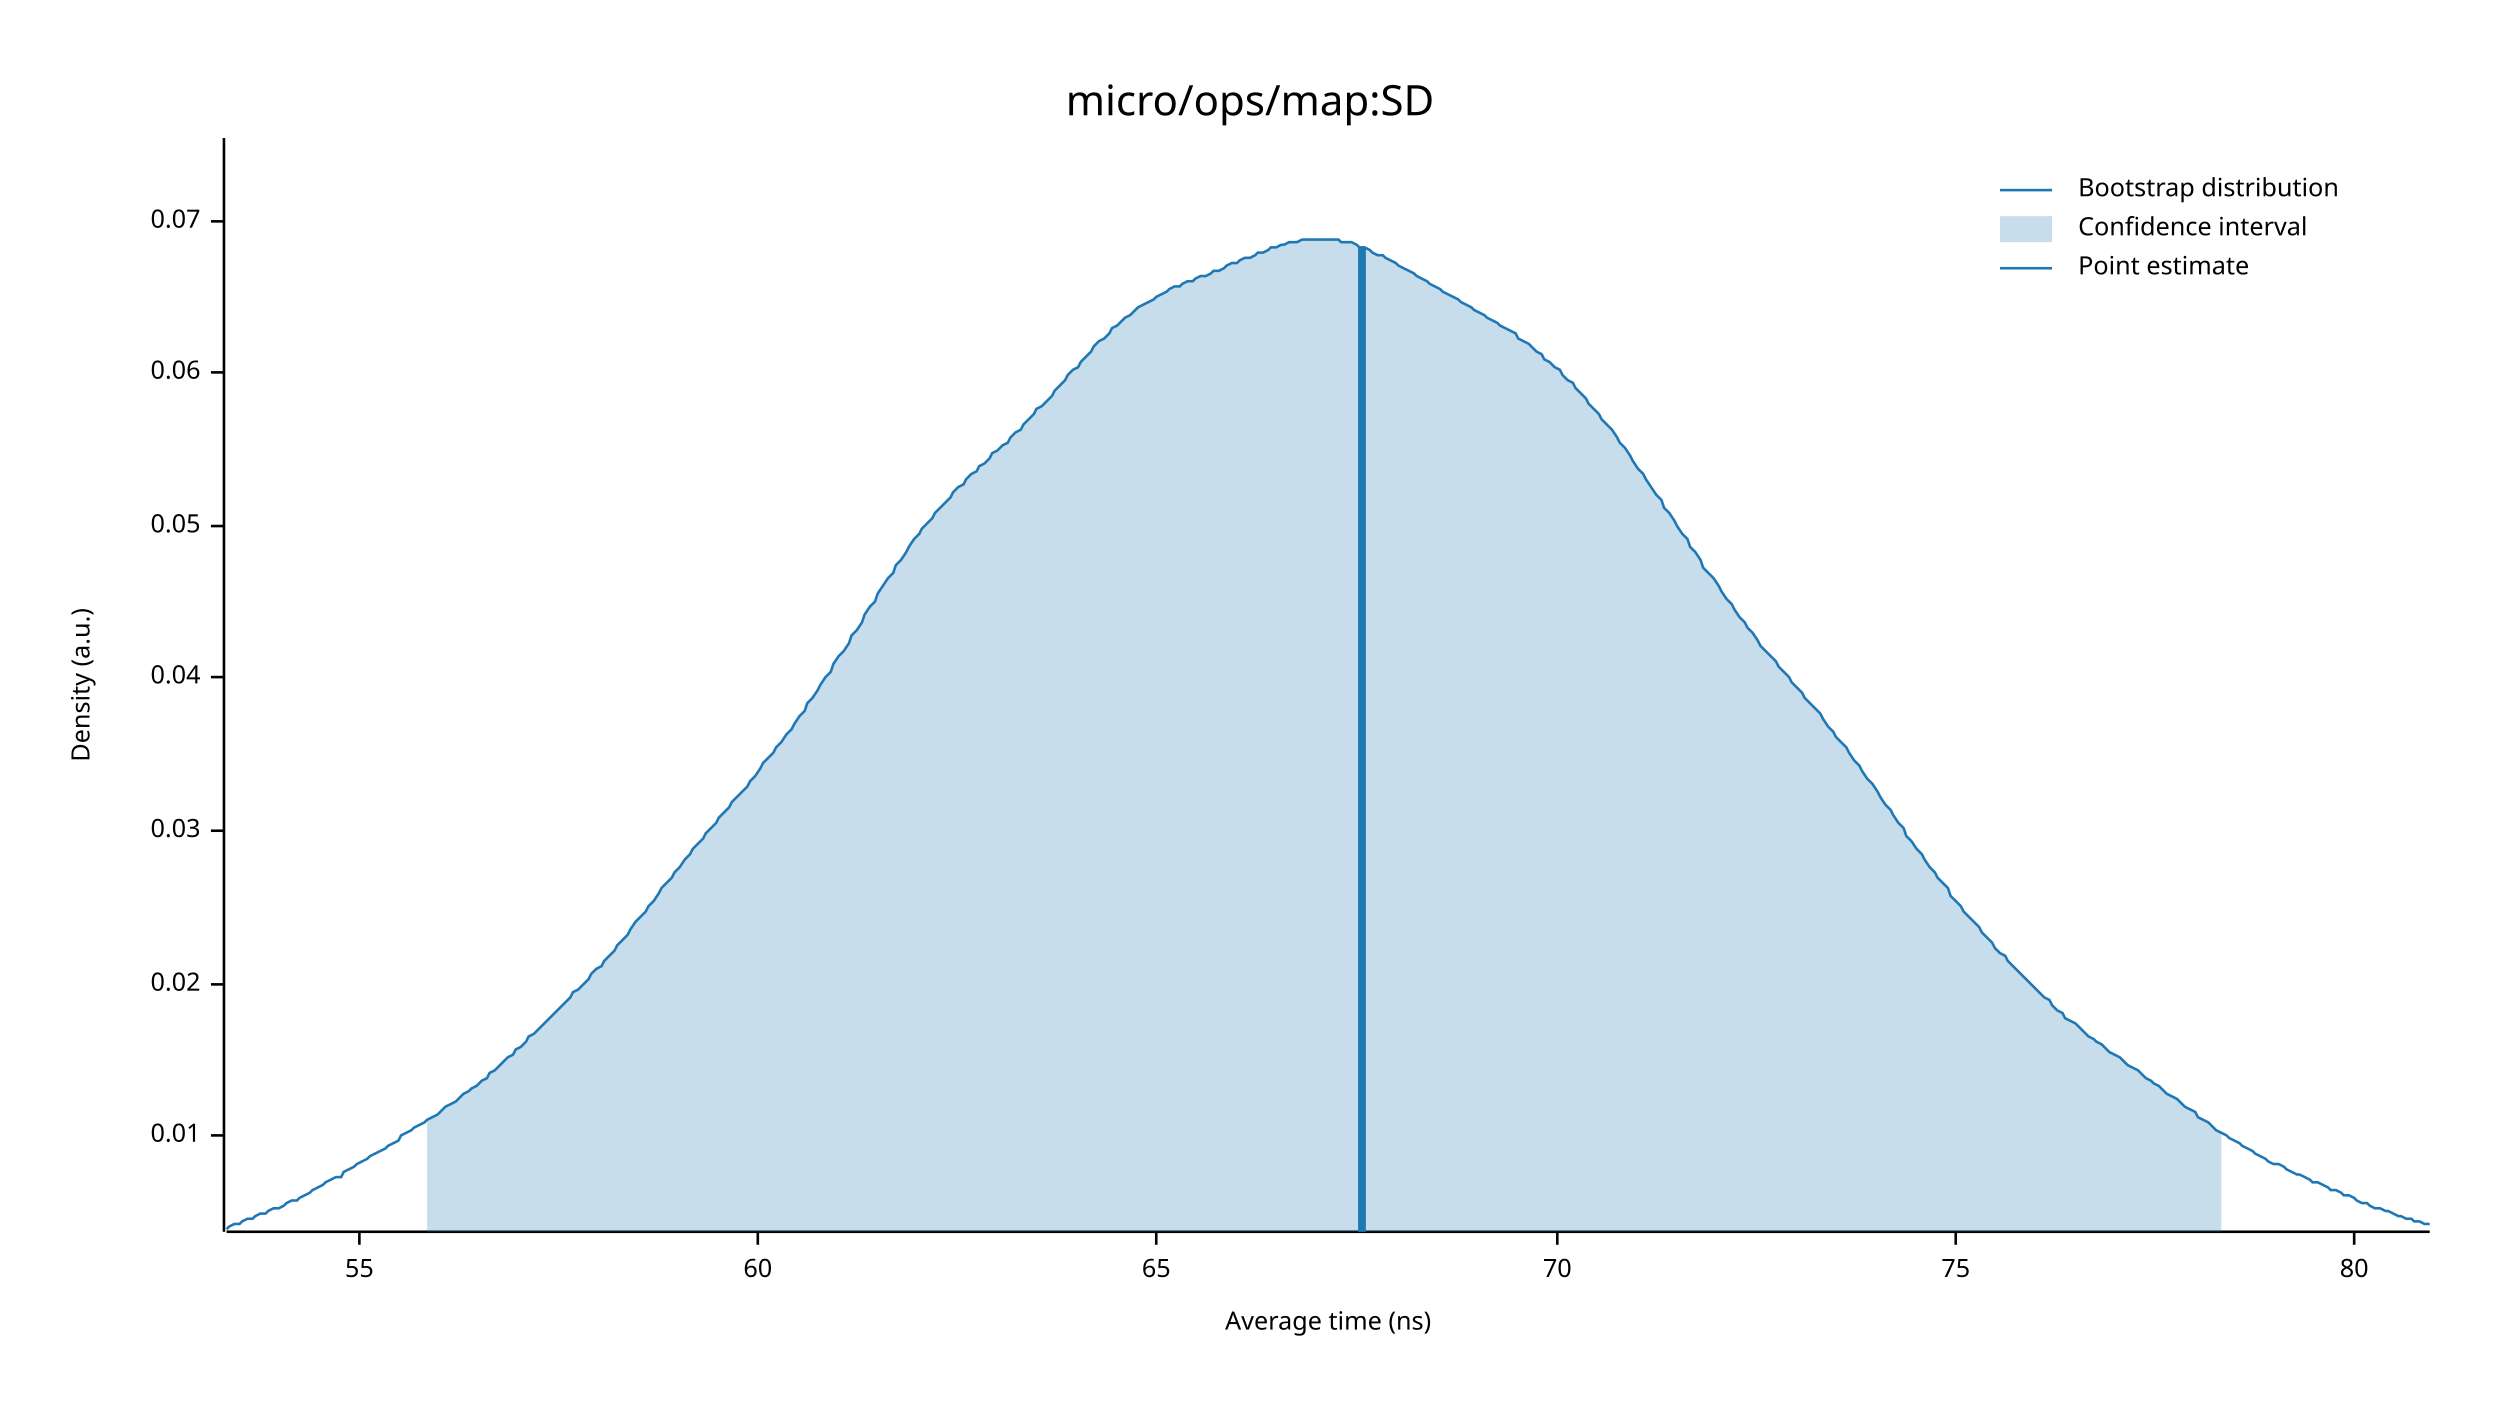
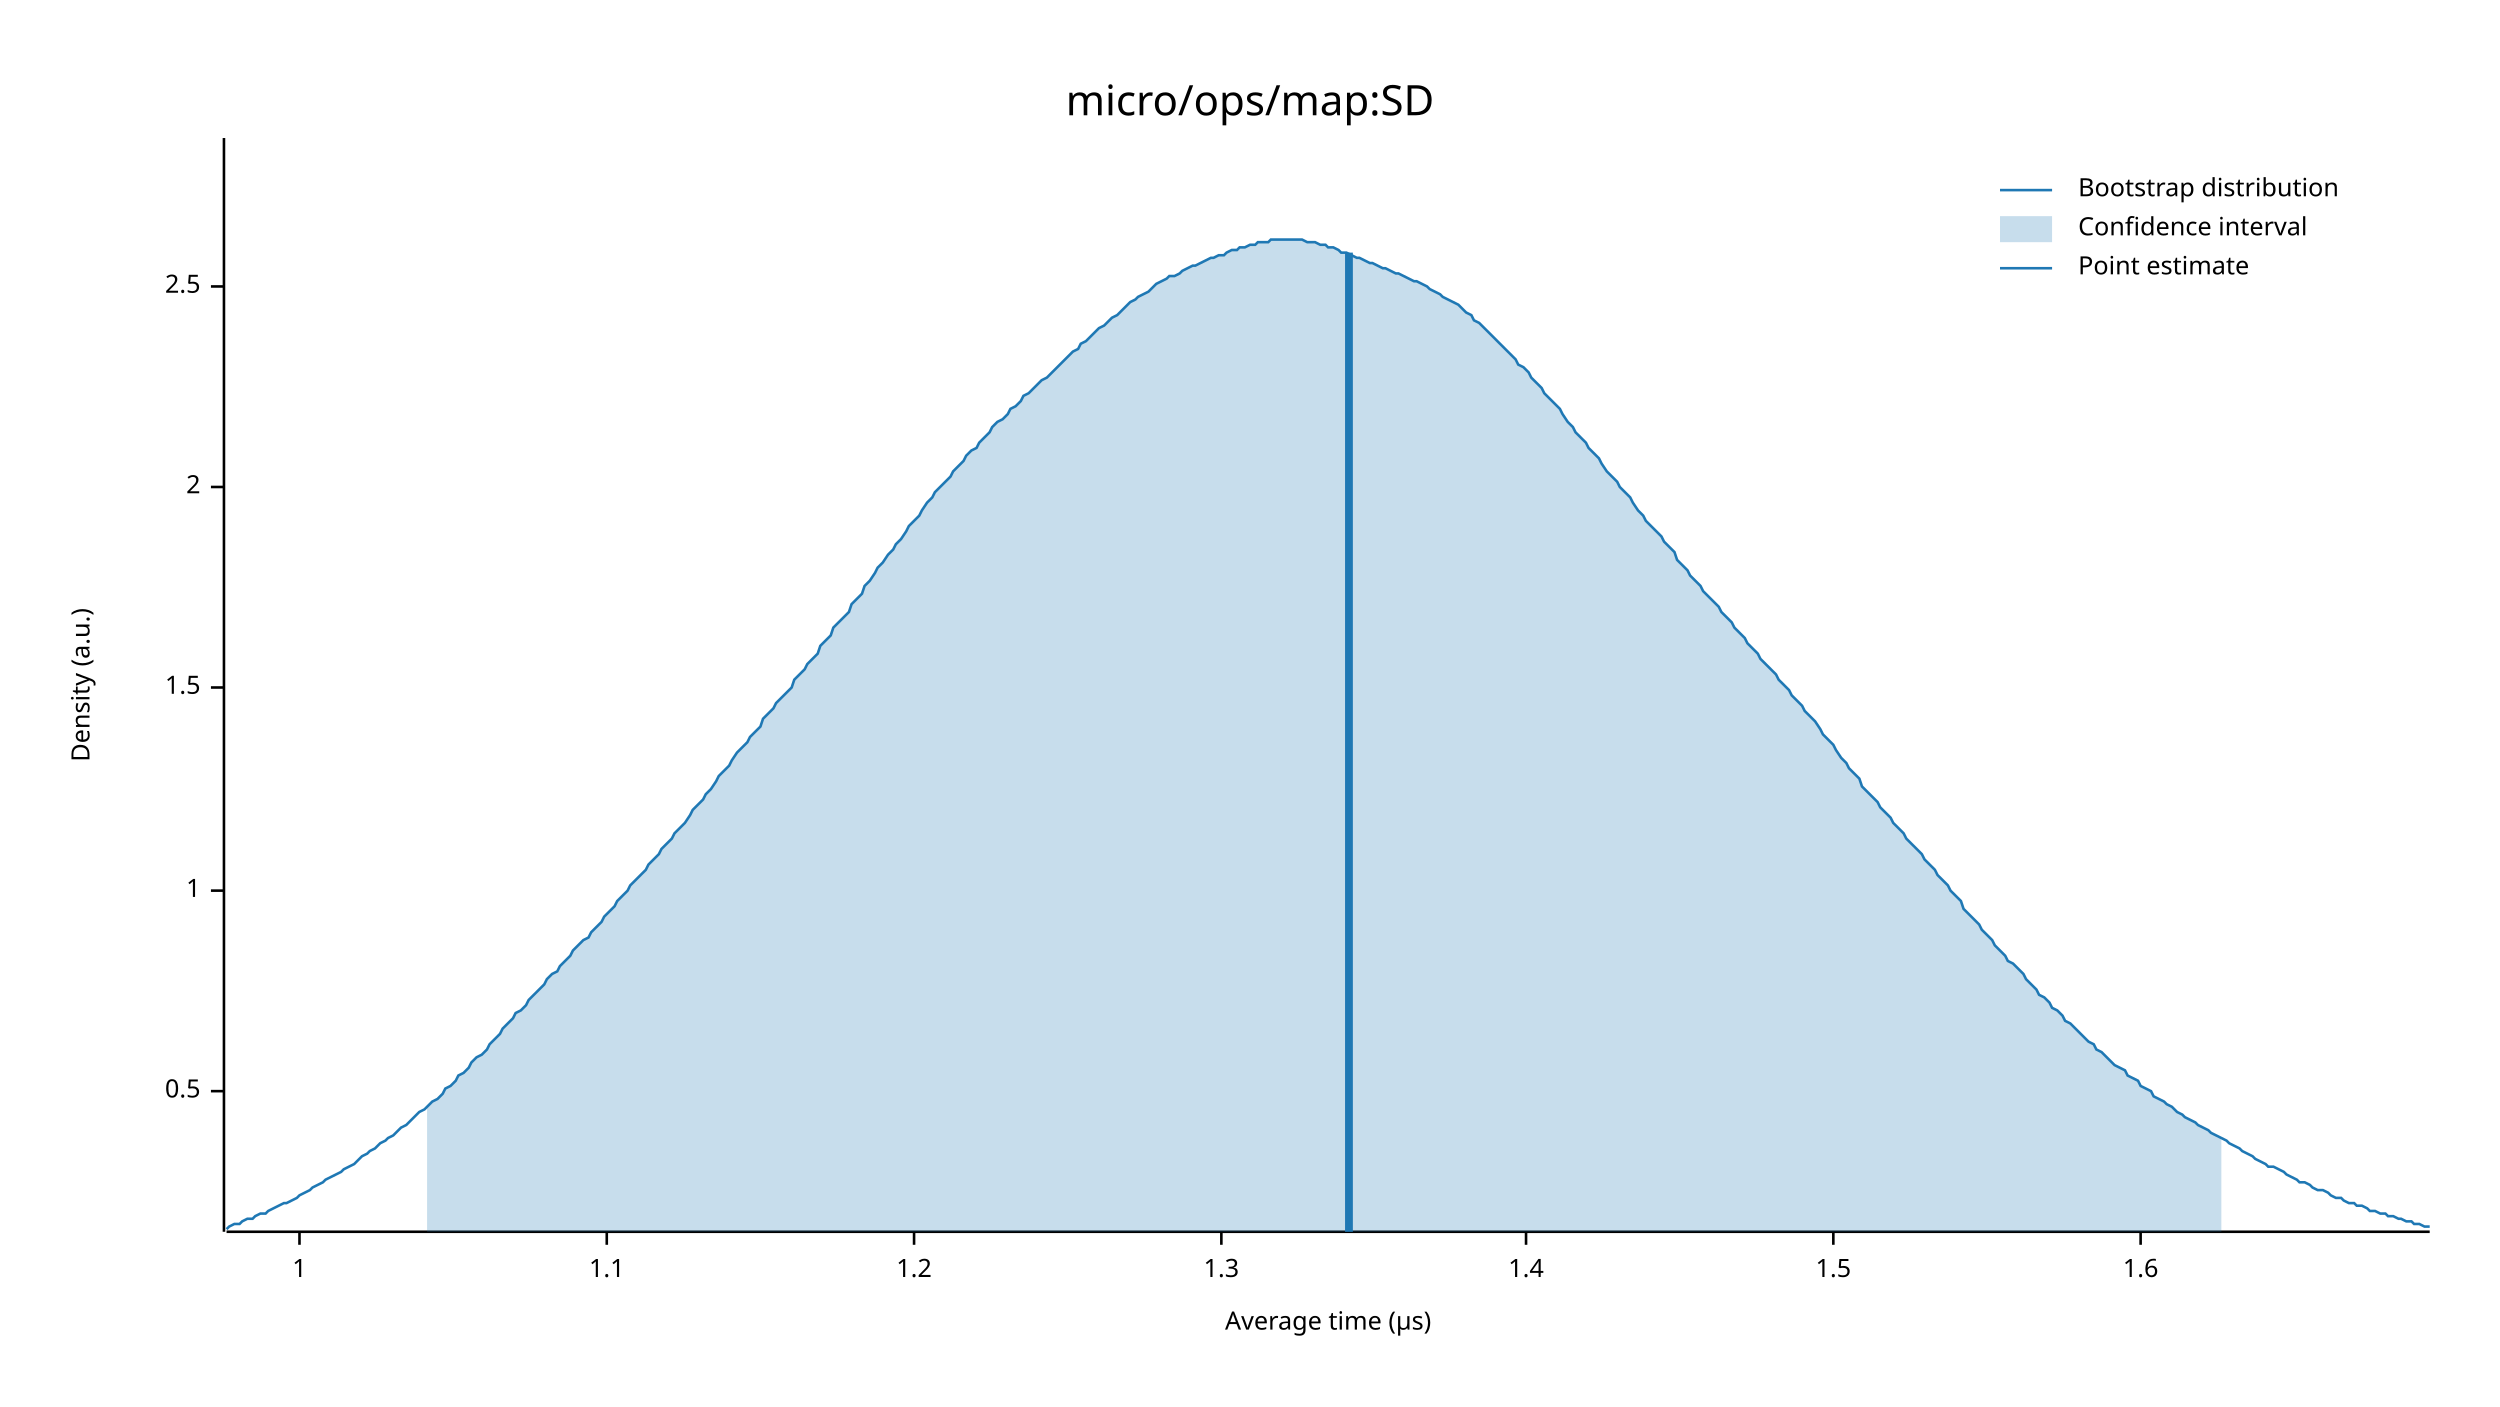
<svg xmlns="http://www.w3.org/2000/svg" width="960" height="540" viewBox="0 0 960 540">
  <text x="480" y="32" dy="0.76em" text-anchor="middle" font-family="sans-serif" font-size="16.129" opacity="1" fill="#000000">
micro/ops/map:SD
</text>
  <text x="27" y="263" dy="0.76em" text-anchor="middle" font-family="sans-serif" font-size="9.677" opacity="1" fill="#000000" transform="rotate(270, 27, 263)">
Density (a.u.)
</text>
  <text x="510" y="513" dy="-0.5ex" text-anchor="middle" font-family="sans-serif" font-size="9.677" opacity="1" fill="#000000">
- Average time (ns)
+ Average time (µs)
</text>
  <polyline fill="none" opacity="1" stroke="#000000" stroke-width="1" points="86,53 86,473 " />
-   <text x="77" y="436" dy="0.5ex" text-anchor="end" font-family="sans-serif" font-size="9.677" opacity="1" fill="#000000">
- 0.01
+   <text x="77" y="419" dy="0.5ex" text-anchor="end" font-family="sans-serif" font-size="9.677" opacity="1" fill="#000000">
+ 0.5
</text>
-   <polyline fill="none" opacity="1" stroke="#000000" stroke-width="1" points="81,436 86,436 " />
-   <text x="77" y="378" dy="0.5ex" text-anchor="end" font-family="sans-serif" font-size="9.677" opacity="1" fill="#000000">
- 0.02
+   <polyline fill="none" opacity="1" stroke="#000000" stroke-width="1" points="81,419 86,419 " />
+   <text x="77" y="342" dy="0.5ex" text-anchor="end" font-family="sans-serif" font-size="9.677" opacity="1" fill="#000000">
+ 1
</text>
-   <polyline fill="none" opacity="1" stroke="#000000" stroke-width="1" points="81,378 86,378 " />
-   <text x="77" y="319" dy="0.5ex" text-anchor="end" font-family="sans-serif" font-size="9.677" opacity="1" fill="#000000">
- 0.03
+   <polyline fill="none" opacity="1" stroke="#000000" stroke-width="1" points="81,342 86,342 " />
+   <text x="77" y="264" dy="0.5ex" text-anchor="end" font-family="sans-serif" font-size="9.677" opacity="1" fill="#000000">
+ 1.5
</text>
-   <polyline fill="none" opacity="1" stroke="#000000" stroke-width="1" points="81,319 86,319 " />
-   <text x="77" y="260" dy="0.5ex" text-anchor="end" font-family="sans-serif" font-size="9.677" opacity="1" fill="#000000">
- 0.04
+   <polyline fill="none" opacity="1" stroke="#000000" stroke-width="1" points="81,264 86,264 " />
+   <text x="77" y="187" dy="0.5ex" text-anchor="end" font-family="sans-serif" font-size="9.677" opacity="1" fill="#000000">
+ 2
</text>
-   <polyline fill="none" opacity="1" stroke="#000000" stroke-width="1" points="81,260 86,260 " />
-   <text x="77" y="202" dy="0.5ex" text-anchor="end" font-family="sans-serif" font-size="9.677" opacity="1" fill="#000000">
- 0.05
+   <polyline fill="none" opacity="1" stroke="#000000" stroke-width="1" points="81,187 86,187 " />
+   <text x="77" y="110" dy="0.5ex" text-anchor="end" font-family="sans-serif" font-size="9.677" opacity="1" fill="#000000">
+ 2.5
</text>
-   <polyline fill="none" opacity="1" stroke="#000000" stroke-width="1" points="81,202 86,202 " />
-   <text x="77" y="143" dy="0.5ex" text-anchor="end" font-family="sans-serif" font-size="9.677" opacity="1" fill="#000000">
- 0.06
+   <polyline fill="none" opacity="1" stroke="#000000" stroke-width="1" points="81,110 86,110 " />
+   <polyline fill="none" opacity="1" stroke="#000000" stroke-width="1" points="87,473 933,473 " />
+   <text x="115" y="483" dy="0.76em" text-anchor="middle" font-family="sans-serif" font-size="9.677" opacity="1" fill="#000000">
+ 1
</text>
-   <polyline fill="none" opacity="1" stroke="#000000" stroke-width="1" points="81,143 86,143 " />
-   <text x="77" y="85" dy="0.5ex" text-anchor="end" font-family="sans-serif" font-size="9.677" opacity="1" fill="#000000">
- 0.07
+   <polyline fill="none" opacity="1" stroke="#000000" stroke-width="1" points="115,473 115,478 " />
+   <text x="233" y="483" dy="0.76em" text-anchor="middle" font-family="sans-serif" font-size="9.677" opacity="1" fill="#000000">
+ 1.1
</text>
-   <polyline fill="none" opacity="1" stroke="#000000" stroke-width="1" points="81,85 86,85 " />
-   <polyline fill="none" opacity="1" stroke="#000000" stroke-width="1" points="87,473 933,473 " />
-   <text x="138" y="483" dy="0.76em" text-anchor="middle" font-family="sans-serif" font-size="9.677" opacity="1" fill="#000000">
- 55
+   <polyline fill="none" opacity="1" stroke="#000000" stroke-width="1" points="233,473 233,478 " />
+   <text x="351" y="483" dy="0.76em" text-anchor="middle" font-family="sans-serif" font-size="9.677" opacity="1" fill="#000000">
+ 1.2
</text>
-   <polyline fill="none" opacity="1" stroke="#000000" stroke-width="1" points="138,473 138,478 " />
-   <text x="291" y="483" dy="0.76em" text-anchor="middle" font-family="sans-serif" font-size="9.677" opacity="1" fill="#000000">
- 60
+   <polyline fill="none" opacity="1" stroke="#000000" stroke-width="1" points="351,473 351,478 " />
+   <text x="469" y="483" dy="0.76em" text-anchor="middle" font-family="sans-serif" font-size="9.677" opacity="1" fill="#000000">
+ 1.3
</text>
-   <polyline fill="none" opacity="1" stroke="#000000" stroke-width="1" points="291,473 291,478 " />
-   <text x="444" y="483" dy="0.76em" text-anchor="middle" font-family="sans-serif" font-size="9.677" opacity="1" fill="#000000">
- 65
+   <polyline fill="none" opacity="1" stroke="#000000" stroke-width="1" points="469,473 469,478 " />
+   <text x="586" y="483" dy="0.76em" text-anchor="middle" font-family="sans-serif" font-size="9.677" opacity="1" fill="#000000">
+ 1.4
</text>
-   <polyline fill="none" opacity="1" stroke="#000000" stroke-width="1" points="444,473 444,478 " />
-   <text x="598" y="483" dy="0.76em" text-anchor="middle" font-family="sans-serif" font-size="9.677" opacity="1" fill="#000000">
- 70
+   <polyline fill="none" opacity="1" stroke="#000000" stroke-width="1" points="586,473 586,478 " />
+   <text x="704" y="483" dy="0.76em" text-anchor="middle" font-family="sans-serif" font-size="9.677" opacity="1" fill="#000000">
+ 1.5
</text>
-   <polyline fill="none" opacity="1" stroke="#000000" stroke-width="1" points="598,473 598,478 " />
-   <text x="751" y="483" dy="0.76em" text-anchor="middle" font-family="sans-serif" font-size="9.677" opacity="1" fill="#000000">
- 75
+   <polyline fill="none" opacity="1" stroke="#000000" stroke-width="1" points="704,473 704,478 " />
+   <text x="822" y="483" dy="0.76em" text-anchor="middle" font-family="sans-serif" font-size="9.677" opacity="1" fill="#000000">
+ 1.6
</text>
-   <polyline fill="none" opacity="1" stroke="#000000" stroke-width="1" points="751,473 751,478 " />
-   <text x="904" y="483" dy="0.76em" text-anchor="middle" font-family="sans-serif" font-size="9.677" opacity="1" fill="#000000">
- 80
- </text>
-   <polyline fill="none" opacity="1" stroke="#000000" stroke-width="1" points="904,473 904,478 " />
-   <polyline fill="none" opacity="1" stroke="#1F78B4" stroke-width="1" points="87,472 88,471 90,470 92,470 93,469 95,468 97,468 98,467 100,466 102,466 103,465 105,464 107,464 109,463 110,462 112,461 114,461 115,460 117,459 119,458 120,457 122,456 124,455 125,454 127,453 129,452 131,452 132,450 134,449 136,448 137,447 139,446 141,445 142,444 144,443 146,442 148,441 149,440 151,439 153,438 154,436 156,435 158,434 159,433 161,432 163,431 164,430 166,429 168,428 170,426 171,425 173,424 175,423 176,422 178,420 180,419 181,418 183,417 185,415 187,414 188,412 190,411 192,409 193,408 195,406 197,405 198,403 200,402 202,400 203,398 205,397 207,395 209,393 210,392 212,390 214,388 215,387 217,385 219,383 220,381 222,380 224,378 226,376 227,374 229,372 231,371 232,369 234,367 236,365 237,363 239,361 241,359 242,357 244,354 246,352 248,350 249,348 251,346 253,343 254,341 256,339 258,337 259,335 261,333 263,330 265,328 266,326 268,324 270,322 271,320 273,318 275,316 276,314 278,312 280,310 281,308 283,306 285,304 287,302 288,300 290,298 292,295 293,293 295,291 297,289 298,287 300,285 302,282 304,280 305,278 307,275 309,273 310,270 312,268 314,265 315,263 317,260 319,258 320,255 322,252 324,250 326,247 327,244 329,242 331,239 332,236 334,233 336,231 337,228 339,225 341,222 343,220 344,217 346,215 348,212 349,210 351,207 353,205 354,203 356,201 358,199 359,197 361,195 363,193 365,191 366,189 368,187 370,186 371,184 373,182 375,181 376,179 378,178 380,176 381,174 383,173 385,171 387,170 388,168 390,166 392,165 393,163 395,161 397,159 398,157 400,156 402,154 404,152 405,150 407,148 409,146 410,144 412,142 414,141 415,139 417,137 419,135 420,133 422,131 424,130 426,128 427,126 429,125 431,123 432,122 434,121 436,119 437,118 439,117 441,116 443,115 444,114 446,113 448,112 449,111 451,110 453,110 454,109 456,108 458,108 459,107 461,106 463,106 465,105 466,104 468,104 470,103 471,102 473,101 475,101 476,100 478,99 480,99 482,98 483,97 485,97 487,96 488,95 490,95 492,94 493,94 495,93 497,93 498,93 500,92 502,92 504,92 505,92 507,92 509,92 510,92 512,92 514,92 515,93 517,93 519,93 521,94 522,95 524,95 526,96 527,97 529,98 531,98 532,99 534,100 536,101 537,102 539,103 541,104 543,105 544,106 546,107 548,108 549,109 551,110 553,111 554,112 556,113 558,114 560,115 561,116 563,117 565,118 566,119 568,120 570,121 571,122 573,123 575,124 576,125 578,126 580,127 582,128 583,130 585,131 587,132 588,133 590,135 592,136 593,138 595,139 597,141 599,142 600,144 602,146 604,147 605,149 607,151 609,153 610,155 612,157 614,159 615,161 617,163 619,165 621,168 622,170 624,172 626,175 627,177 629,180 631,182 632,184 634,187 636,190 638,192 639,195 641,197 643,200 644,202 646,205 648,207 649,210 651,212 653,215 654,218 656,220 658,222 660,225 661,227 663,230 665,232 666,234 668,237 670,239 671,241 673,243 675,246 676,248 678,250 680,252 682,254 683,256 685,258 687,260 688,262 690,264 692,266 693,268 695,270 697,272 699,274 700,276 702,279 704,281 705,283 707,285 709,287 710,289 712,292 714,294 715,296 717,299 719,301 721,304 722,306 724,309 726,311 727,313 729,316 731,318 732,321 734,323 736,326 738,328 739,330 741,333 743,335 744,337 746,339 748,341 749,344 751,346 753,348 754,350 756,352 758,354 760,356 761,358 763,360 765,362 766,364 768,366 770,367 771,369 773,371 775,373 777,375 778,376 780,378 782,380 783,381 785,383 787,384 788,386 790,388 792,389 793,391 795,392 797,393 799,395 800,396 802,398 804,399 805,400 807,401 809,403 810,404 812,405 814,406 816,408 817,409 819,410 821,411 822,412 824,414 826,415 827,416 829,417 831,419 832,420 834,421 836,422 838,424 839,425 841,426 843,427 844,429 846,430 848,431 849,432 851,434 853,435 855,436 856,437 858,438 860,439 861,440 863,441 865,442 866,443 868,444 870,445 871,446 873,447 875,447 877,448 878,449 880,450 882,451 883,451 885,452 887,453 888,454 890,454 892,455 894,456 895,457 897,457 899,458 900,459 902,459 904,460 905,461 907,462 909,462 910,463 912,464 914,464 916,465 917,465 919,466 921,467 922,467 924,468 926,468 927,469 929,469 931,470 933,470 " />
-   <polygon opacity="0.25" fill="#1F78B4" points="164,430 166,429 168,428 170,426 171,425 173,424 175,423 176,422 178,420 180,419 181,418 183,417 185,415 187,414 188,412 190,411 192,409 193,408 195,406 197,405 198,403 200,402 202,400 203,398 205,397 207,395 209,393 210,392 212,390 214,388 215,387 217,385 219,383 220,381 222,380 224,378 226,376 227,374 229,372 231,371 232,369 234,367 236,365 237,363 239,361 241,359 242,357 244,354 246,352 248,350 249,348 251,346 253,343 254,341 256,339 258,337 259,335 261,333 263,330 265,328 266,326 268,324 270,322 271,320 273,318 275,316 276,314 278,312 280,310 281,308 283,306 285,304 287,302 288,300 290,298 292,295 293,293 295,291 297,289 298,287 300,285 302,282 304,280 305,278 307,275 309,273 310,270 312,268 314,265 315,263 317,260 319,258 320,255 322,252 324,250 326,247 327,244 329,242 331,239 332,236 334,233 336,231 337,228 339,225 341,222 343,220 344,217 346,215 348,212 349,210 351,207 353,205 354,203 356,201 358,199 359,197 361,195 363,193 365,191 366,189 368,187 370,186 371,184 373,182 375,181 376,179 378,178 380,176 381,174 383,173 385,171 387,170 388,168 390,166 392,165 393,163 395,161 397,159 398,157 400,156 402,154 404,152 405,150 407,148 409,146 410,144 412,142 414,141 415,139 417,137 419,135 420,133 422,131 424,130 426,128 427,126 429,125 431,123 432,122 434,121 436,119 437,118 439,117 441,116 443,115 444,114 446,113 448,112 449,111 451,110 453,110 454,109 456,108 458,108 459,107 461,106 463,106 465,105 466,104 468,104 470,103 471,102 473,101 475,101 476,100 478,99 480,99 482,98 483,97 485,97 487,96 488,95 490,95 492,94 493,94 495,93 497,93 498,93 500,92 502,92 504,92 505,92 507,92 509,92 510,92 512,92 514,92 515,93 517,93 519,93 521,94 522,95 524,95 526,96 527,97 529,98 531,98 532,99 534,100 536,101 537,102 539,103 541,104 543,105 544,106 546,107 548,108 549,109 551,110 553,111 554,112 556,113 558,114 560,115 561,116 563,117 565,118 566,119 568,120 570,121 571,122 573,123 575,124 576,125 578,126 580,127 582,128 583,130 585,131 587,132 588,133 590,135 592,136 593,138 595,139 597,141 599,142 600,144 602,146 604,147 605,149 607,151 609,153 610,155 612,157 614,159 615,161 617,163 619,165 621,168 622,170 624,172 626,175 627,177 629,180 631,182 632,184 634,187 636,190 638,192 639,195 641,197 643,200 644,202 646,205 648,207 649,210 651,212 653,215 654,218 656,220 658,222 660,225 661,227 663,230 665,232 666,234 668,237 670,239 671,241 673,243 675,246 676,248 678,250 680,252 682,254 683,256 685,258 687,260 688,262 690,264 692,266 693,268 695,270 697,272 699,274 700,276 702,279 704,281 705,283 707,285 709,287 710,289 712,292 714,294 715,296 717,299 719,301 721,304 722,306 724,309 726,311 727,313 729,316 731,318 732,321 734,323 736,326 738,328 739,330 741,333 743,335 744,337 746,339 748,341 749,344 751,346 753,348 754,350 756,352 758,354 760,356 761,358 763,360 765,362 766,364 768,366 770,367 771,369 773,371 775,373 777,375 778,376 780,378 782,380 783,381 785,383 787,384 788,386 790,388 792,389 793,391 795,392 797,393 799,395 800,396 802,398 804,399 805,400 807,401 809,403 810,404 812,405 814,406 816,408 817,409 819,410 821,411 822,412 824,414 826,415 827,416 829,417 831,419 832,420 834,421 836,422 838,424 839,425 841,426 843,427 844,429 846,430 848,431 849,432 851,434 853,435 853,473 164,473 " />
-   <polyline fill="none" opacity="1" stroke="#1F78B4" stroke-width="3" points="523,473 523,95 " />
+   <polyline fill="none" opacity="1" stroke="#000000" stroke-width="1" points="822,473 822,478 " />
+   <polyline fill="none" opacity="1" stroke="#1F78B4" stroke-width="1" points="87,472 88,471 90,470 92,470 93,469 95,468 97,468 98,467 100,466 102,466 103,465 105,464 107,463 109,462 110,462 112,461 114,460 115,459 117,458 119,457 120,456 122,455 124,454 125,453 127,452 129,451 131,450 132,449 134,448 136,447 137,446 139,444 141,443 142,442 144,441 146,439 148,438 149,437 151,436 153,434 154,433 156,432 158,430 159,429 161,427 163,426 164,425 166,423 168,422 170,420 171,418 173,417 175,415 176,413 178,412 180,410 181,408 183,406 185,405 187,403 188,401 190,399 192,397 193,395 195,393 197,391 198,389 200,388 202,386 203,384 205,382 207,380 209,378 210,376 212,374 214,373 215,371 217,369 219,367 220,365 222,363 224,361 226,360 227,358 229,356 231,354 232,352 234,350 236,348 237,346 239,344 241,342 242,340 244,338 246,336 248,334 249,332 251,330 253,328 254,326 256,324 258,322 259,320 261,318 263,316 265,313 266,311 268,309 270,307 271,305 273,303 275,300 276,298 278,296 280,294 281,292 283,289 285,287 287,285 288,283 290,281 292,279 293,276 295,274 297,272 298,270 300,268 302,266 304,264 305,261 307,259 309,257 310,255 312,253 314,251 315,248 317,246 319,244 320,241 322,239 324,237 326,235 327,232 329,230 331,228 332,225 334,223 336,220 337,218 339,216 341,213 343,211 344,209 346,207 348,204 349,202 351,200 353,198 354,196 356,193 358,191 359,189 361,187 363,185 365,183 366,181 368,179 370,177 371,175 373,173 375,172 376,170 378,168 380,166 381,164 383,162 385,161 387,159 388,157 390,156 392,154 393,152 395,151 397,149 398,148 400,146 402,145 404,143 405,142 407,140 409,138 410,137 412,135 414,134 415,132 417,131 419,129 420,128 422,126 424,125 426,123 427,122 429,121 431,119 432,118 434,116 436,115 437,114 439,113 441,112 443,110 444,109 446,108 448,107 449,106 451,106 453,105 454,104 456,103 458,102 459,102 461,101 463,100 465,99 466,99 468,98 470,98 471,97 473,96 475,96 476,95 478,95 480,94 482,94 483,93 485,93 487,93 488,92 490,92 492,92 493,92 495,92 497,92 498,92 500,92 502,93 504,93 505,93 507,94 509,94 510,95 512,95 514,96 515,97 517,97 519,98 521,99 522,99 524,100 526,101 527,101 529,102 531,103 532,103 534,104 536,105 537,105 539,106 541,107 543,108 544,108 546,109 548,110 549,111 551,112 553,113 554,114 556,115 558,116 560,117 561,118 563,120 565,121 566,123 568,124 570,126 571,127 573,129 575,131 576,132 578,134 580,136 582,138 583,140 585,141 587,143 588,145 590,147 592,149 593,151 595,153 597,155 599,157 600,159 602,162 604,164 605,166 607,168 609,170 610,172 612,174 614,176 615,178 617,181 619,183 621,185 622,187 624,189 626,191 627,193 629,196 631,198 632,200 634,202 636,204 638,206 639,208 641,210 643,212 644,215 646,217 648,219 649,221 651,223 653,225 654,227 656,229 658,231 660,233 661,235 663,237 665,239 666,241 668,243 670,245 671,247 673,249 675,251 676,253 678,255 680,257 682,259 683,261 685,263 687,265 688,267 690,269 692,271 693,273 695,275 697,277 699,280 700,282 702,284 704,286 705,288 707,291 709,293 710,295 712,297 714,299 715,302 717,304 719,306 721,308 722,310 724,312 726,314 727,316 729,318 731,320 732,322 734,324 736,326 738,328 739,330 741,332 743,334 744,336 746,338 748,340 749,342 751,344 753,346 754,349 756,351 758,353 760,355 761,357 763,359 765,361 766,363 768,365 770,367 771,369 773,370 775,372 777,374 778,376 780,378 782,380 783,382 785,383 787,385 788,387 790,388 792,390 793,392 795,393 797,395 799,397 800,398 802,400 804,401 805,403 807,404 809,406 810,407 812,409 814,410 816,411 817,413 819,414 821,415 822,417 824,418 826,419 827,421 829,422 831,423 832,424 834,425 836,427 838,428 839,429 841,430 843,431 844,432 846,433 848,434 849,435 851,436 853,437 855,438 856,439 858,440 860,441 861,442 863,443 865,444 866,445 868,446 870,447 871,448 873,448 875,449 877,450 878,451 880,452 882,453 883,454 885,454 887,455 888,456 890,457 892,457 894,458 895,459 897,460 899,460 900,461 902,462 904,462 905,463 907,463 909,464 910,465 912,465 914,466 916,466 917,467 919,467 921,468 922,468 924,469 926,469 927,470 929,470 931,471 933,471 " />
+   <polygon opacity="0.25" fill="#1F78B4" points="164,425 166,423 168,422 170,420 171,418 173,417 175,415 176,413 178,412 180,410 181,408 183,406 185,405 187,403 188,401 190,399 192,397 193,395 195,393 197,391 198,389 200,388 202,386 203,384 205,382 207,380 209,378 210,376 212,374 214,373 215,371 217,369 219,367 220,365 222,363 224,361 226,360 227,358 229,356 231,354 232,352 234,350 236,348 237,346 239,344 241,342 242,340 244,338 246,336 248,334 249,332 251,330 253,328 254,326 256,324 258,322 259,320 261,318 263,316 265,313 266,311 268,309 270,307 271,305 273,303 275,300 276,298 278,296 280,294 281,292 283,289 285,287 287,285 288,283 290,281 292,279 293,276 295,274 297,272 298,270 300,268 302,266 304,264 305,261 307,259 309,257 310,255 312,253 314,251 315,248 317,246 319,244 320,241 322,239 324,237 326,235 327,232 329,230 331,228 332,225 334,223 336,220 337,218 339,216 341,213 343,211 344,209 346,207 348,204 349,202 351,200 353,198 354,196 356,193 358,191 359,189 361,187 363,185 365,183 366,181 368,179 370,177 371,175 373,173 375,172 376,170 378,168 380,166 381,164 383,162 385,161 387,159 388,157 390,156 392,154 393,152 395,151 397,149 398,148 400,146 402,145 404,143 405,142 407,140 409,138 410,137 412,135 414,134 415,132 417,131 419,129 420,128 422,126 424,125 426,123 427,122 429,121 431,119 432,118 434,116 436,115 437,114 439,113 441,112 443,110 444,109 446,108 448,107 449,106 451,106 453,105 454,104 456,103 458,102 459,102 461,101 463,100 465,99 466,99 468,98 470,98 471,97 473,96 475,96 476,95 478,95 480,94 482,94 483,93 485,93 487,93 488,92 490,92 492,92 493,92 495,92 497,92 498,92 500,92 502,93 504,93 505,93 507,94 509,94 510,95 512,95 514,96 515,97 517,97 519,98 521,99 522,99 524,100 526,101 527,101 529,102 531,103 532,103 534,104 536,105 537,105 539,106 541,107 543,108 544,108 546,109 548,110 549,111 551,112 553,113 554,114 556,115 558,116 560,117 561,118 563,120 565,121 566,123 568,124 570,126 571,127 573,129 575,131 576,132 578,134 580,136 582,138 583,140 585,141 587,143 588,145 590,147 592,149 593,151 595,153 597,155 599,157 600,159 602,162 604,164 605,166 607,168 609,170 610,172 612,174 614,176 615,178 617,181 619,183 621,185 622,187 624,189 626,191 627,193 629,196 631,198 632,200 634,202 636,204 638,206 639,208 641,210 643,212 644,215 646,217 648,219 649,221 651,223 653,225 654,227 656,229 658,231 660,233 661,235 663,237 665,239 666,241 668,243 670,245 671,247 673,249 675,251 676,253 678,255 680,257 682,259 683,261 685,263 687,265 688,267 690,269 692,271 693,273 695,275 697,277 699,280 700,282 702,284 704,286 705,288 707,291 709,293 710,295 712,297 714,299 715,302 717,304 719,306 721,308 722,310 724,312 726,314 727,316 729,318 731,320 732,322 734,324 736,326 738,328 739,330 741,332 743,334 744,336 746,338 748,340 749,342 751,344 753,346 754,349 756,351 758,353 760,355 761,357 763,359 765,361 766,363 768,365 770,367 771,369 773,370 775,372 777,374 778,376 780,378 782,380 783,382 785,383 787,385 788,387 790,388 792,390 793,392 795,393 797,395 799,397 800,398 802,400 804,401 805,403 807,404 809,406 810,407 812,409 814,410 816,411 817,413 819,414 821,415 822,417 824,418 826,419 827,421 829,422 831,423 832,424 834,425 836,427 838,428 839,429 841,430 843,431 844,432 846,433 848,434 849,435 851,436 853,437 853,473 164,473 " />
+   <polyline fill="none" opacity="1" stroke="#1F78B4" stroke-width="3" points="518,473 518,97 " />
  <text x="798" y="68" dy="0.76em" text-anchor="start" font-family="sans-serif" font-size="9.677" opacity="1" fill="#000000">
Bootstrap distribution
</text>
  <text x="798" y="83" dy="0.76em" text-anchor="start" font-family="sans-serif" font-size="9.677" opacity="1" fill="#000000">
Confidence interval
</text>
  <text x="798" y="98" dy="0.76em" text-anchor="start" font-family="sans-serif" font-size="9.677" opacity="1" fill="#000000">
Point estimate
</text>
  <polyline fill="none" opacity="1" stroke="#1F78B4" stroke-width="1" points="768,73 788,73 " />
  <rect x="768" y="83" width="20" height="10" opacity="0.25" fill="#1F78B4" stroke="none" />
  <polyline fill="none" opacity="1" stroke="#1F78B4" stroke-width="1" points="768,103 788,103 " />
</svg>
